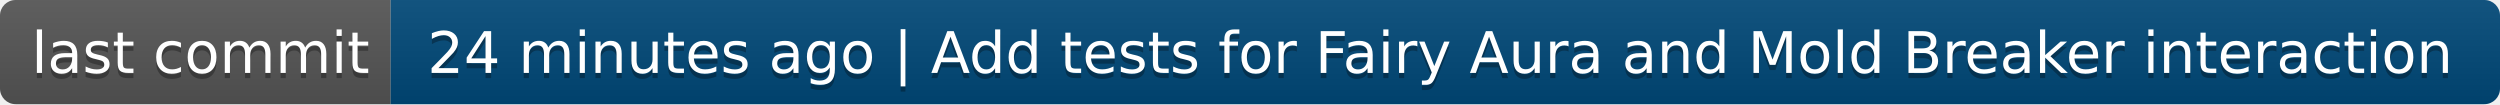
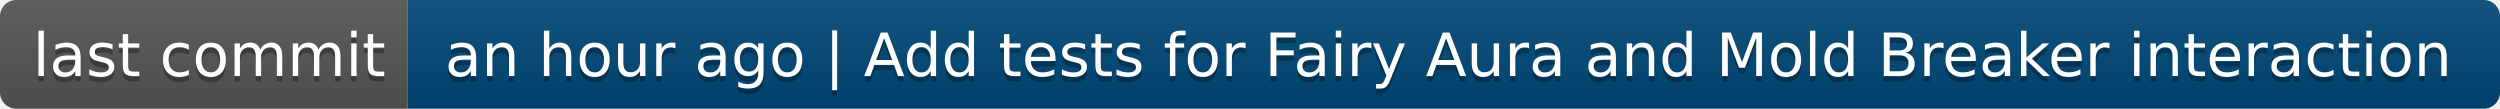
- <svg xmlns="http://www.w3.org/2000/svg" width="480" height="20" role="img" aria-label="last commit: 24 minutes ago | Add tests for Fairy Aura and Mold Breaker interaction">
+ <svg xmlns="http://www.w3.org/2000/svg" width="460" height="20" role="img" aria-label="last commit: an hour ago | Add tests for Fairy Aura and Mold Breaker interaction">
  <linearGradient id="s" x2="0" y2="100%">
    <stop offset="0" stop-color="#bbb" stop-opacity=".1" />
    <stop offset="1" stop-opacity=".1" />
  </linearGradient>
  <clipPath id="r">
-     <rect width="480" height="20" rx="3" fill="#fff" />
+     <rect width="460" height="20" rx="3" fill="#fff" />
  </clipPath>
  <g clip-path="url(#r)">
    <rect width="75" height="20" fill="#555" />
-     <rect x="75" width="405" height="20" fill="#004878" />
-     <rect width="480" height="20" fill="url(#s)" />
+     <rect x="75" width="385" height="20" fill="#004878" />
+     <rect width="460" height="20" fill="url(#s)" />
  </g>
  <g fill="#fff" text-anchor="middle" font-family="Verdana,Geneva,DejaVu Sans,sans-serif" text-rendering="geometricPrecision" font-size="110">
    <text aria-hidden="true" x="385" y="150" fill="#010101" fill-opacity=".3" transform="scale(.1)" textLength="650">last commit</text>
    <text x="385" y="140" transform="scale(.1)" fill="#fff" textLength="650">last commit</text>
-     <text aria-hidden="true" x="2765" y="150" fill="#010101" fill-opacity=".3" transform="scale(.1)" textLength="3950">24 minutes ago | Add tests for Fairy Aura and Mold Breaker interaction</text>
-     <text x="2765" y="140" transform="scale(.1)" fill="#fff" textLength="3950">24 minutes ago | Add tests for Fairy Aura and Mold Breaker interaction</text>
+     <text aria-hidden="true" x="2665" y="150" fill="#010101" fill-opacity=".3" transform="scale(.1)" textLength="3750">an hour ago | Add tests for Fairy Aura and Mold Breaker interaction</text>
+     <text x="2665" y="140" transform="scale(.1)" fill="#fff" textLength="3750">an hour ago | Add tests for Fairy Aura and Mold Breaker interaction</text>
  </g>
</svg>
